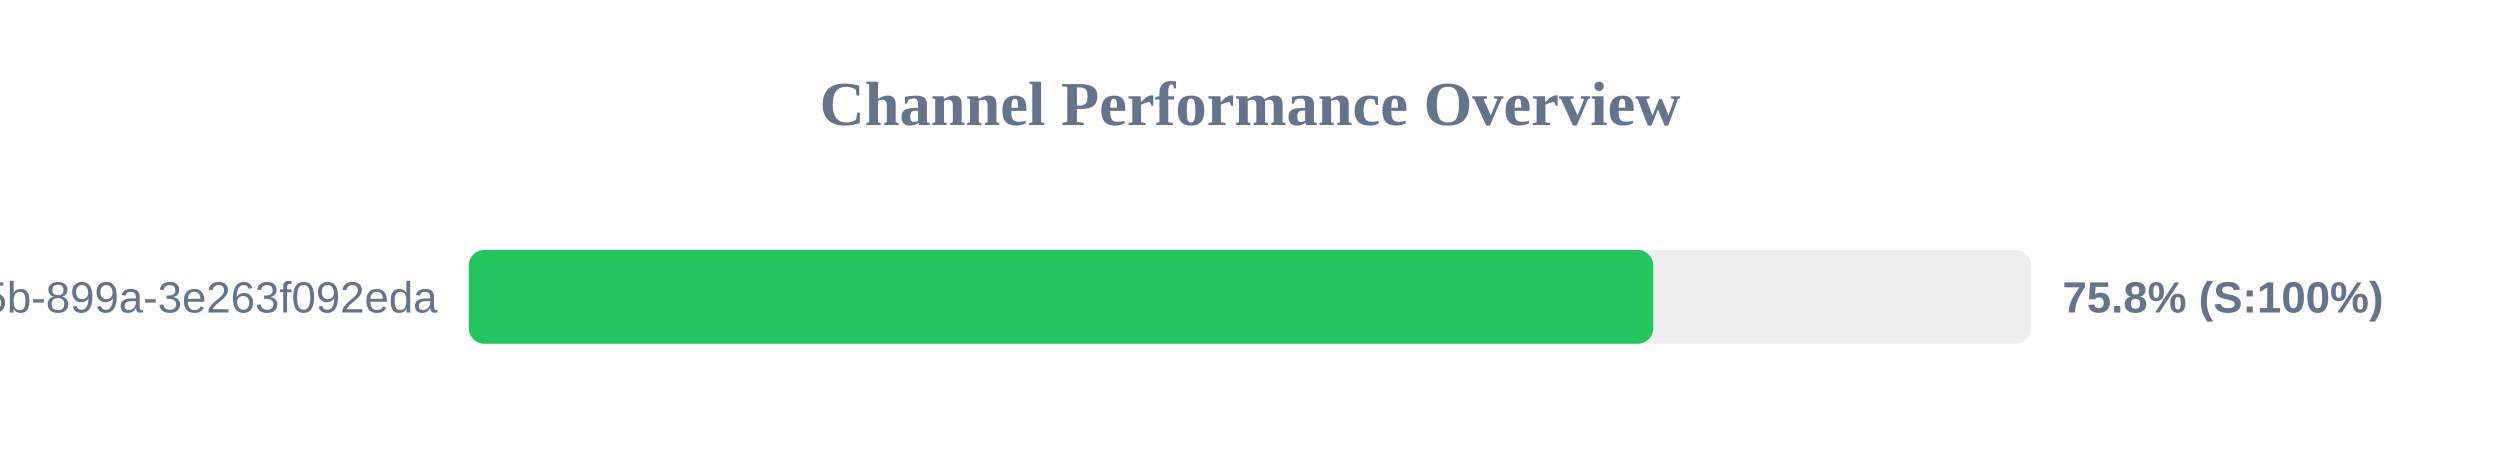
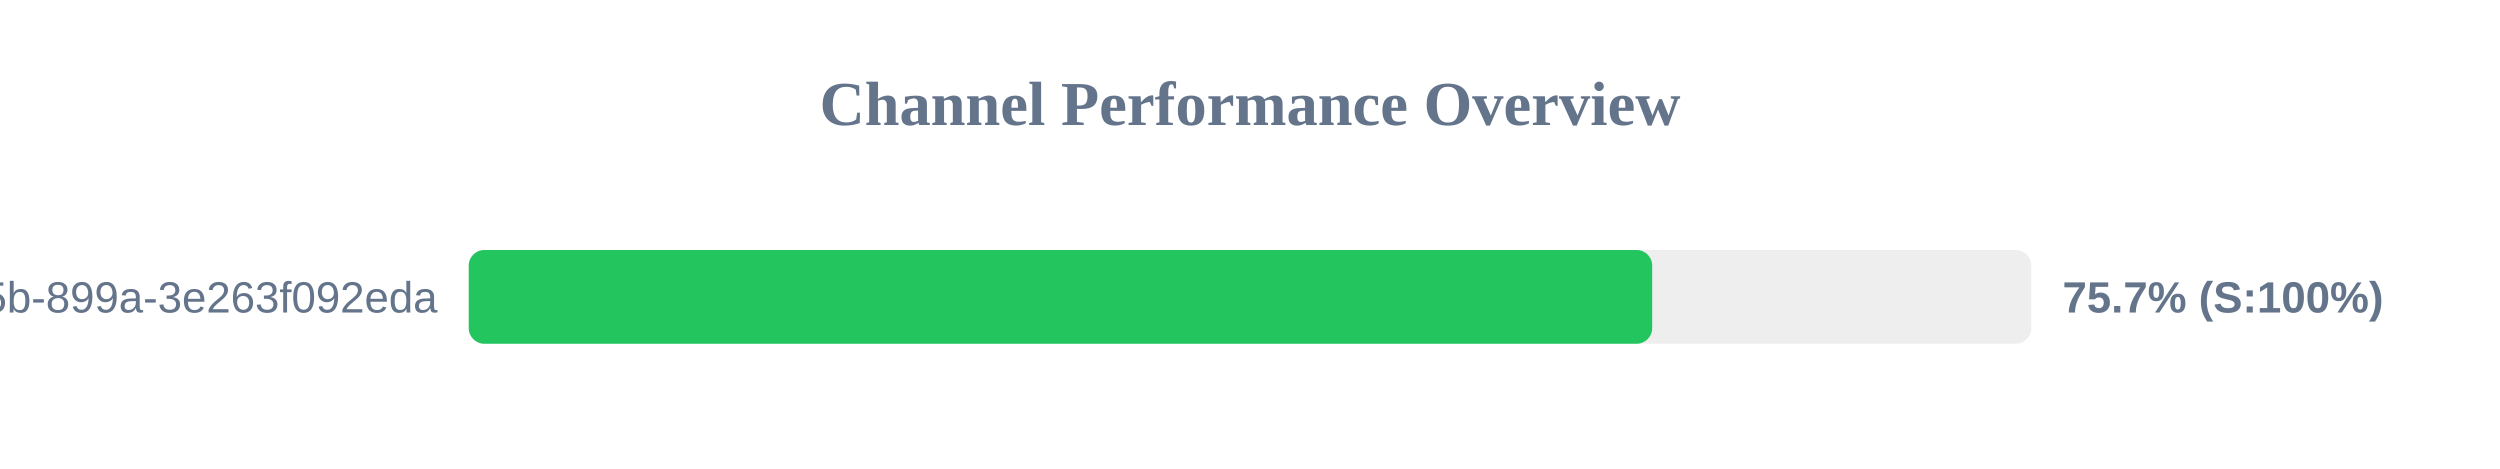
<svg xmlns="http://www.w3.org/2000/svg" width="800" height="150" version="1.1">
  <style>
        .row { font: 14px Arial; fill: #64748b; }
        .score { font: bold 14px Arial; fill: #64748b; }
    </style>
  <text x="400" y="40" text-anchor="middle" font-size="20px" font-weight="bold" fill="#64748b">Channel Performance Overview</text>
  <rect x="150" y="80" width="500" height="30" fill="#eee" rx="5" />
-   <rect x="150" y="80" width="379.05" height="30" fill="#22c55e" rx="5" />
+   <rect x="150" y="80" width="378.7" height="30" fill="#22c55e" rx="5" />
  <text x="140" y="100" text-anchor="end" class="row">?uuid=6bf726db-fb0b-405b-899a-3e263f092eda</text>
-   <text x="660" y="100" text-anchor="start" class="score">75.8% (S:100%)</text>
+   <text x="660" y="100" text-anchor="start" class="score">75.7% (S:100%)</text>
</svg>
